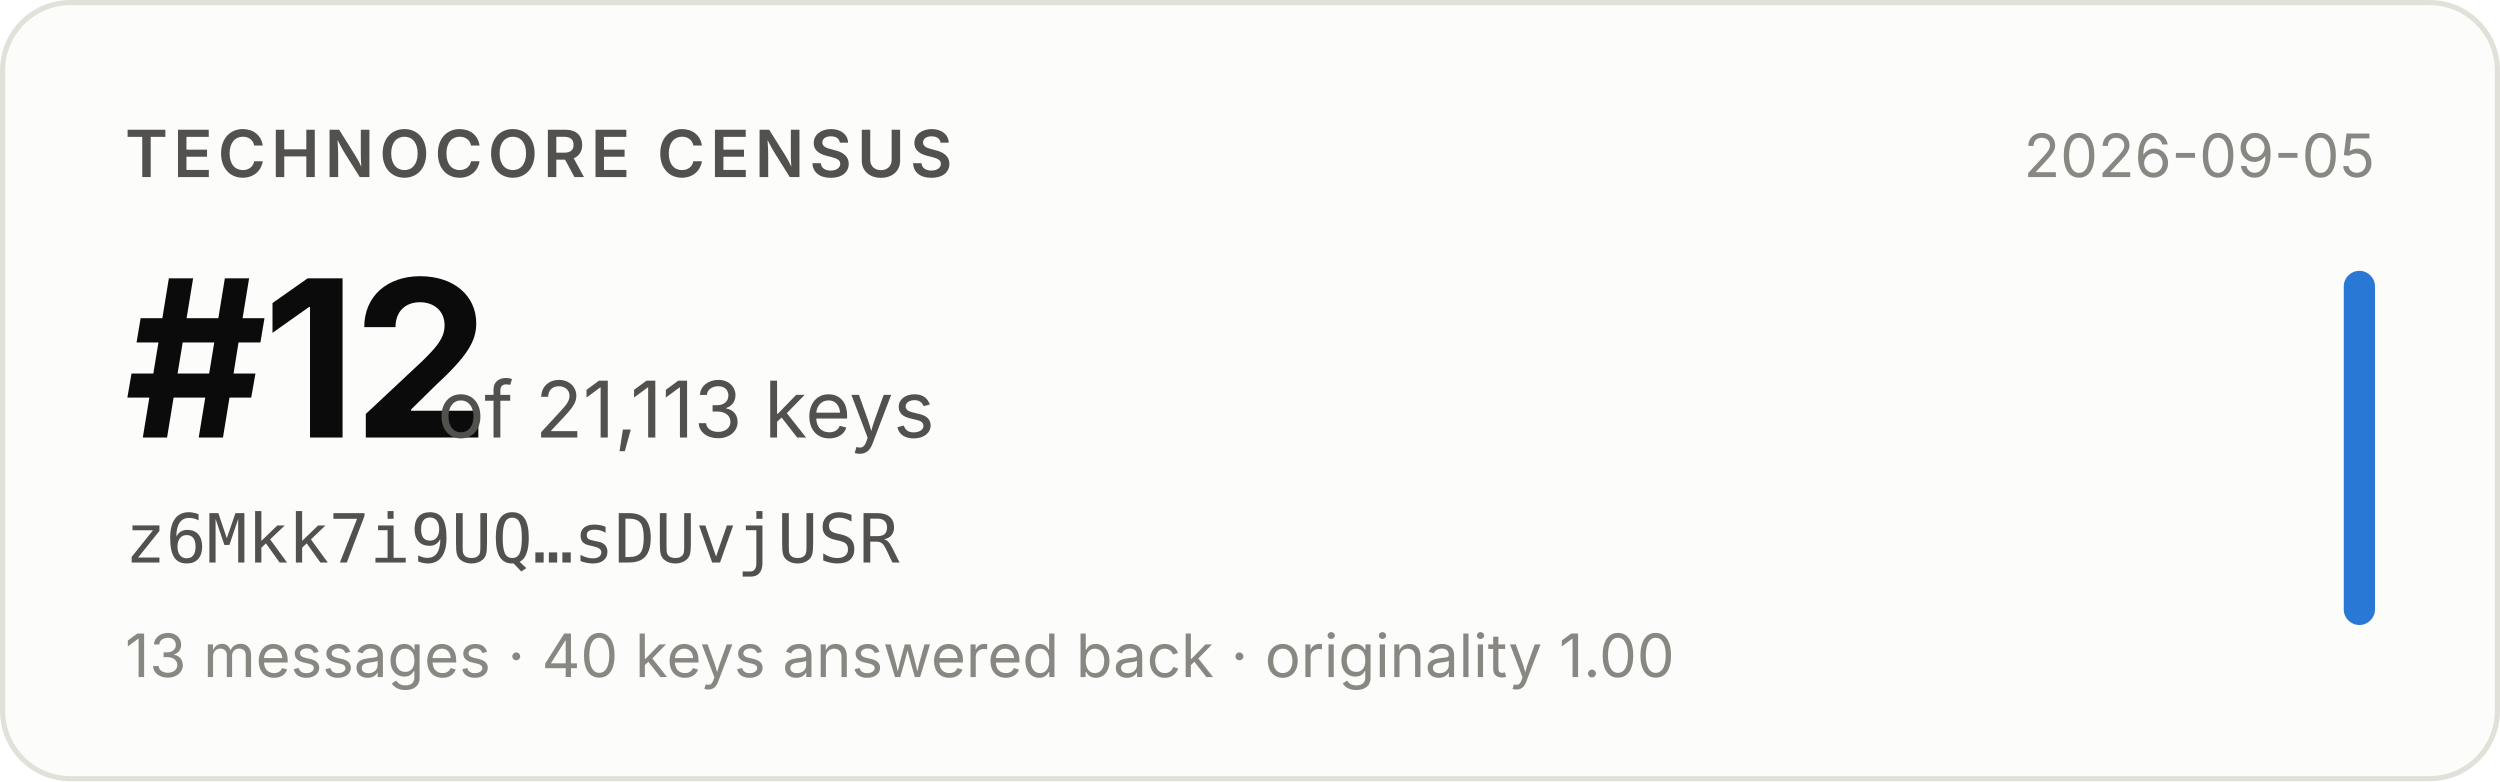
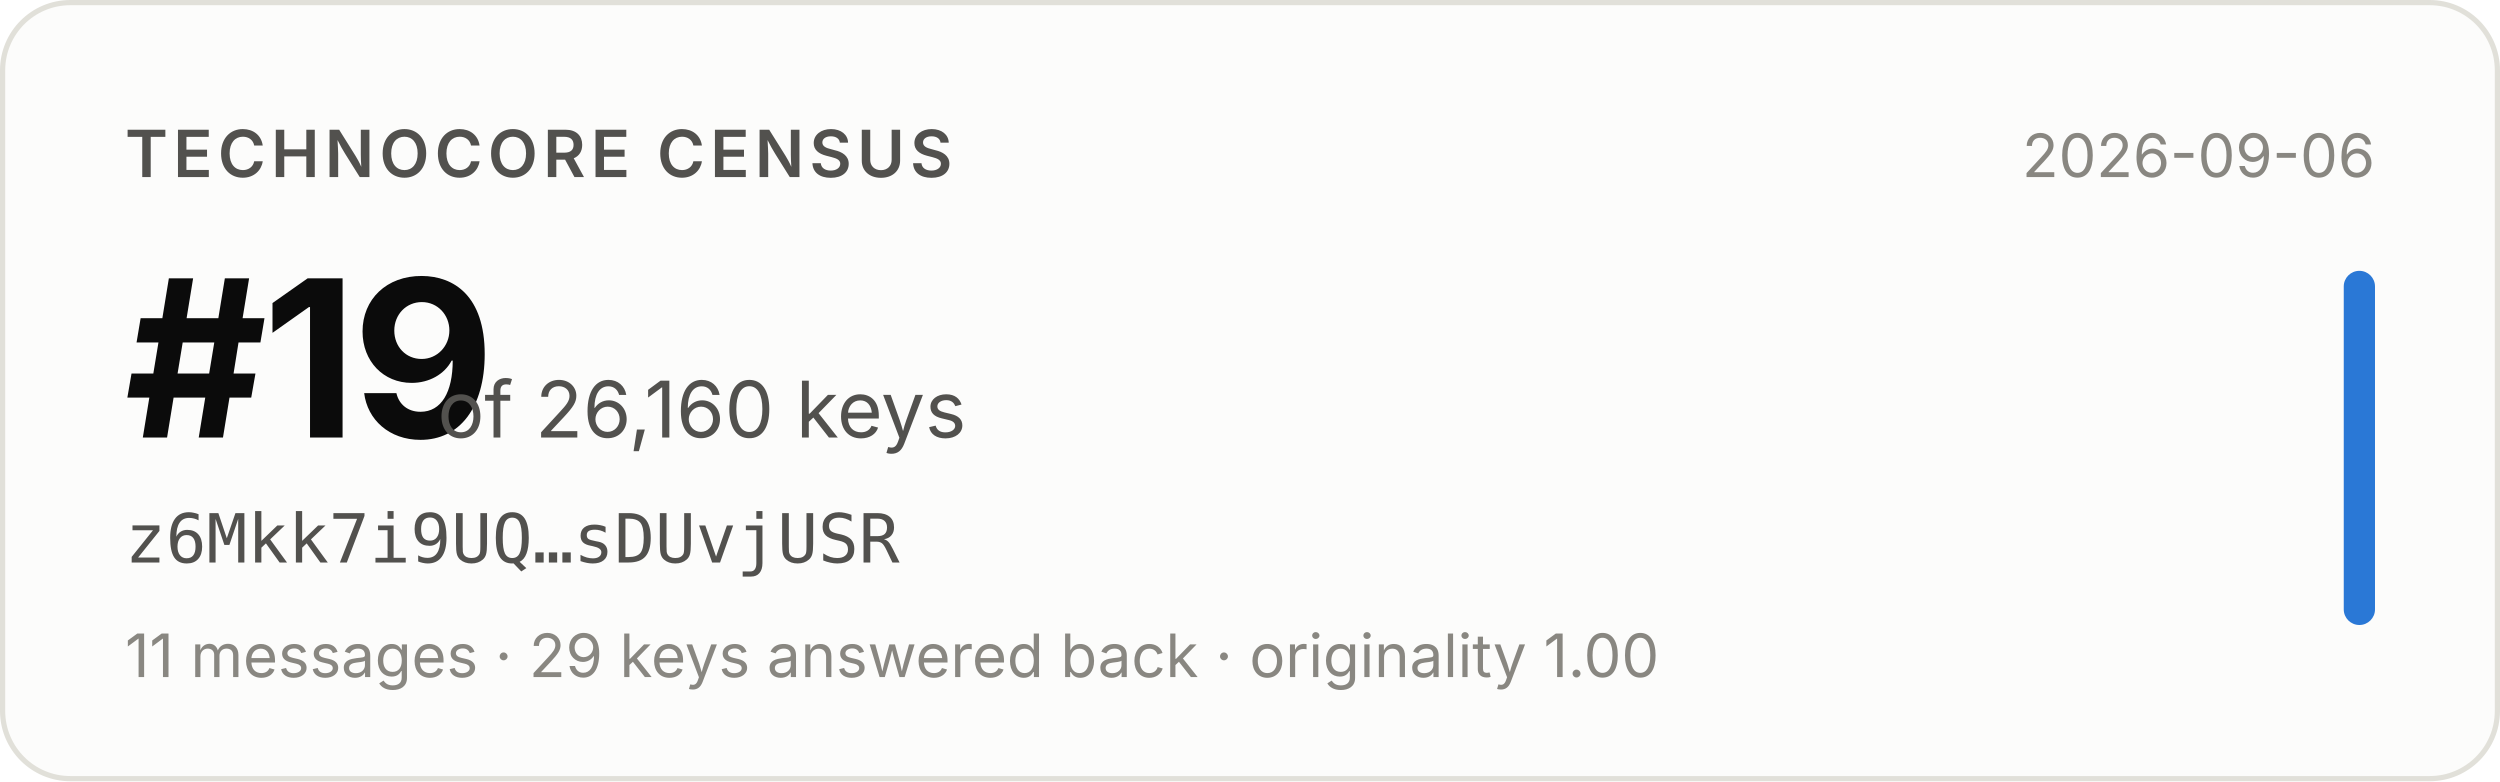
- <svg xmlns="http://www.w3.org/2000/svg" width="480" height="150" viewBox="0 0 480 150" role="img" aria-label="Technocore Census rank #12 of 21,113 keys for z6Mkk7i9UQ…sDUvjUSR, snapshot 2026-09-05">
+ <svg xmlns="http://www.w3.org/2000/svg" width="480" height="150" viewBox="0 0 480 150" role="img" aria-label="Technocore Census rank #19 of 26,160 keys for z6Mkk7i9UQ…sDUvjUSR, snapshot 2026-09-06">
  <rect x="0.5" y="0.5" width="479" height="149" rx="13" fill="#fcfcfb" stroke="#e1e0d9" />
  <g font-family="system-ui, -apple-system, 'Segoe UI', sans-serif">
    <text x="24" y="34" font-size="12.5" font-weight="600" fill="#52514e" letter-spacing="0.08em">TECHNOCORE CENSUS</text>
-     <text x="24" y="84" font-size="42" font-weight="650" fill="#0b0b0b" letter-spacing="-0.02em">#12</text>
-     <text x="84" y="84" font-size="15" fill="#52514e">of 21,113 keys</text>
+     <text x="24" y="84" font-size="42" font-weight="650" fill="#0b0b0b" letter-spacing="-0.02em">#19</text>
+     <text x="84" y="84" font-size="15" fill="#52514e">of 26,160 keys</text>
    <text x="24" y="108" font-size="13" fill="#52514e" font-family="ui-monospace, SFMono-Regular, Menlo, monospace">z6Mkk7i9UQ…sDUvjUSR</text>
-     <text x="24" y="130" font-size="11.5" fill="#898781">13 messages · 40 keys answered back · originality 1.00</text>
-     <text x="456" y="34" font-size="11.5" fill="#898781" text-anchor="end">2026-09-05</text>
+     <text x="24" y="130" font-size="11.5" fill="#898781">11 messages · 29 keys answered back · originality 1.00</text>
+     <text x="456" y="34" font-size="11.5" fill="#898781" text-anchor="end">2026-09-06</text>
    <rect x="450" y="52" width="6" height="68" rx="3" fill="#2a78d6" />
  </g>
</svg>
